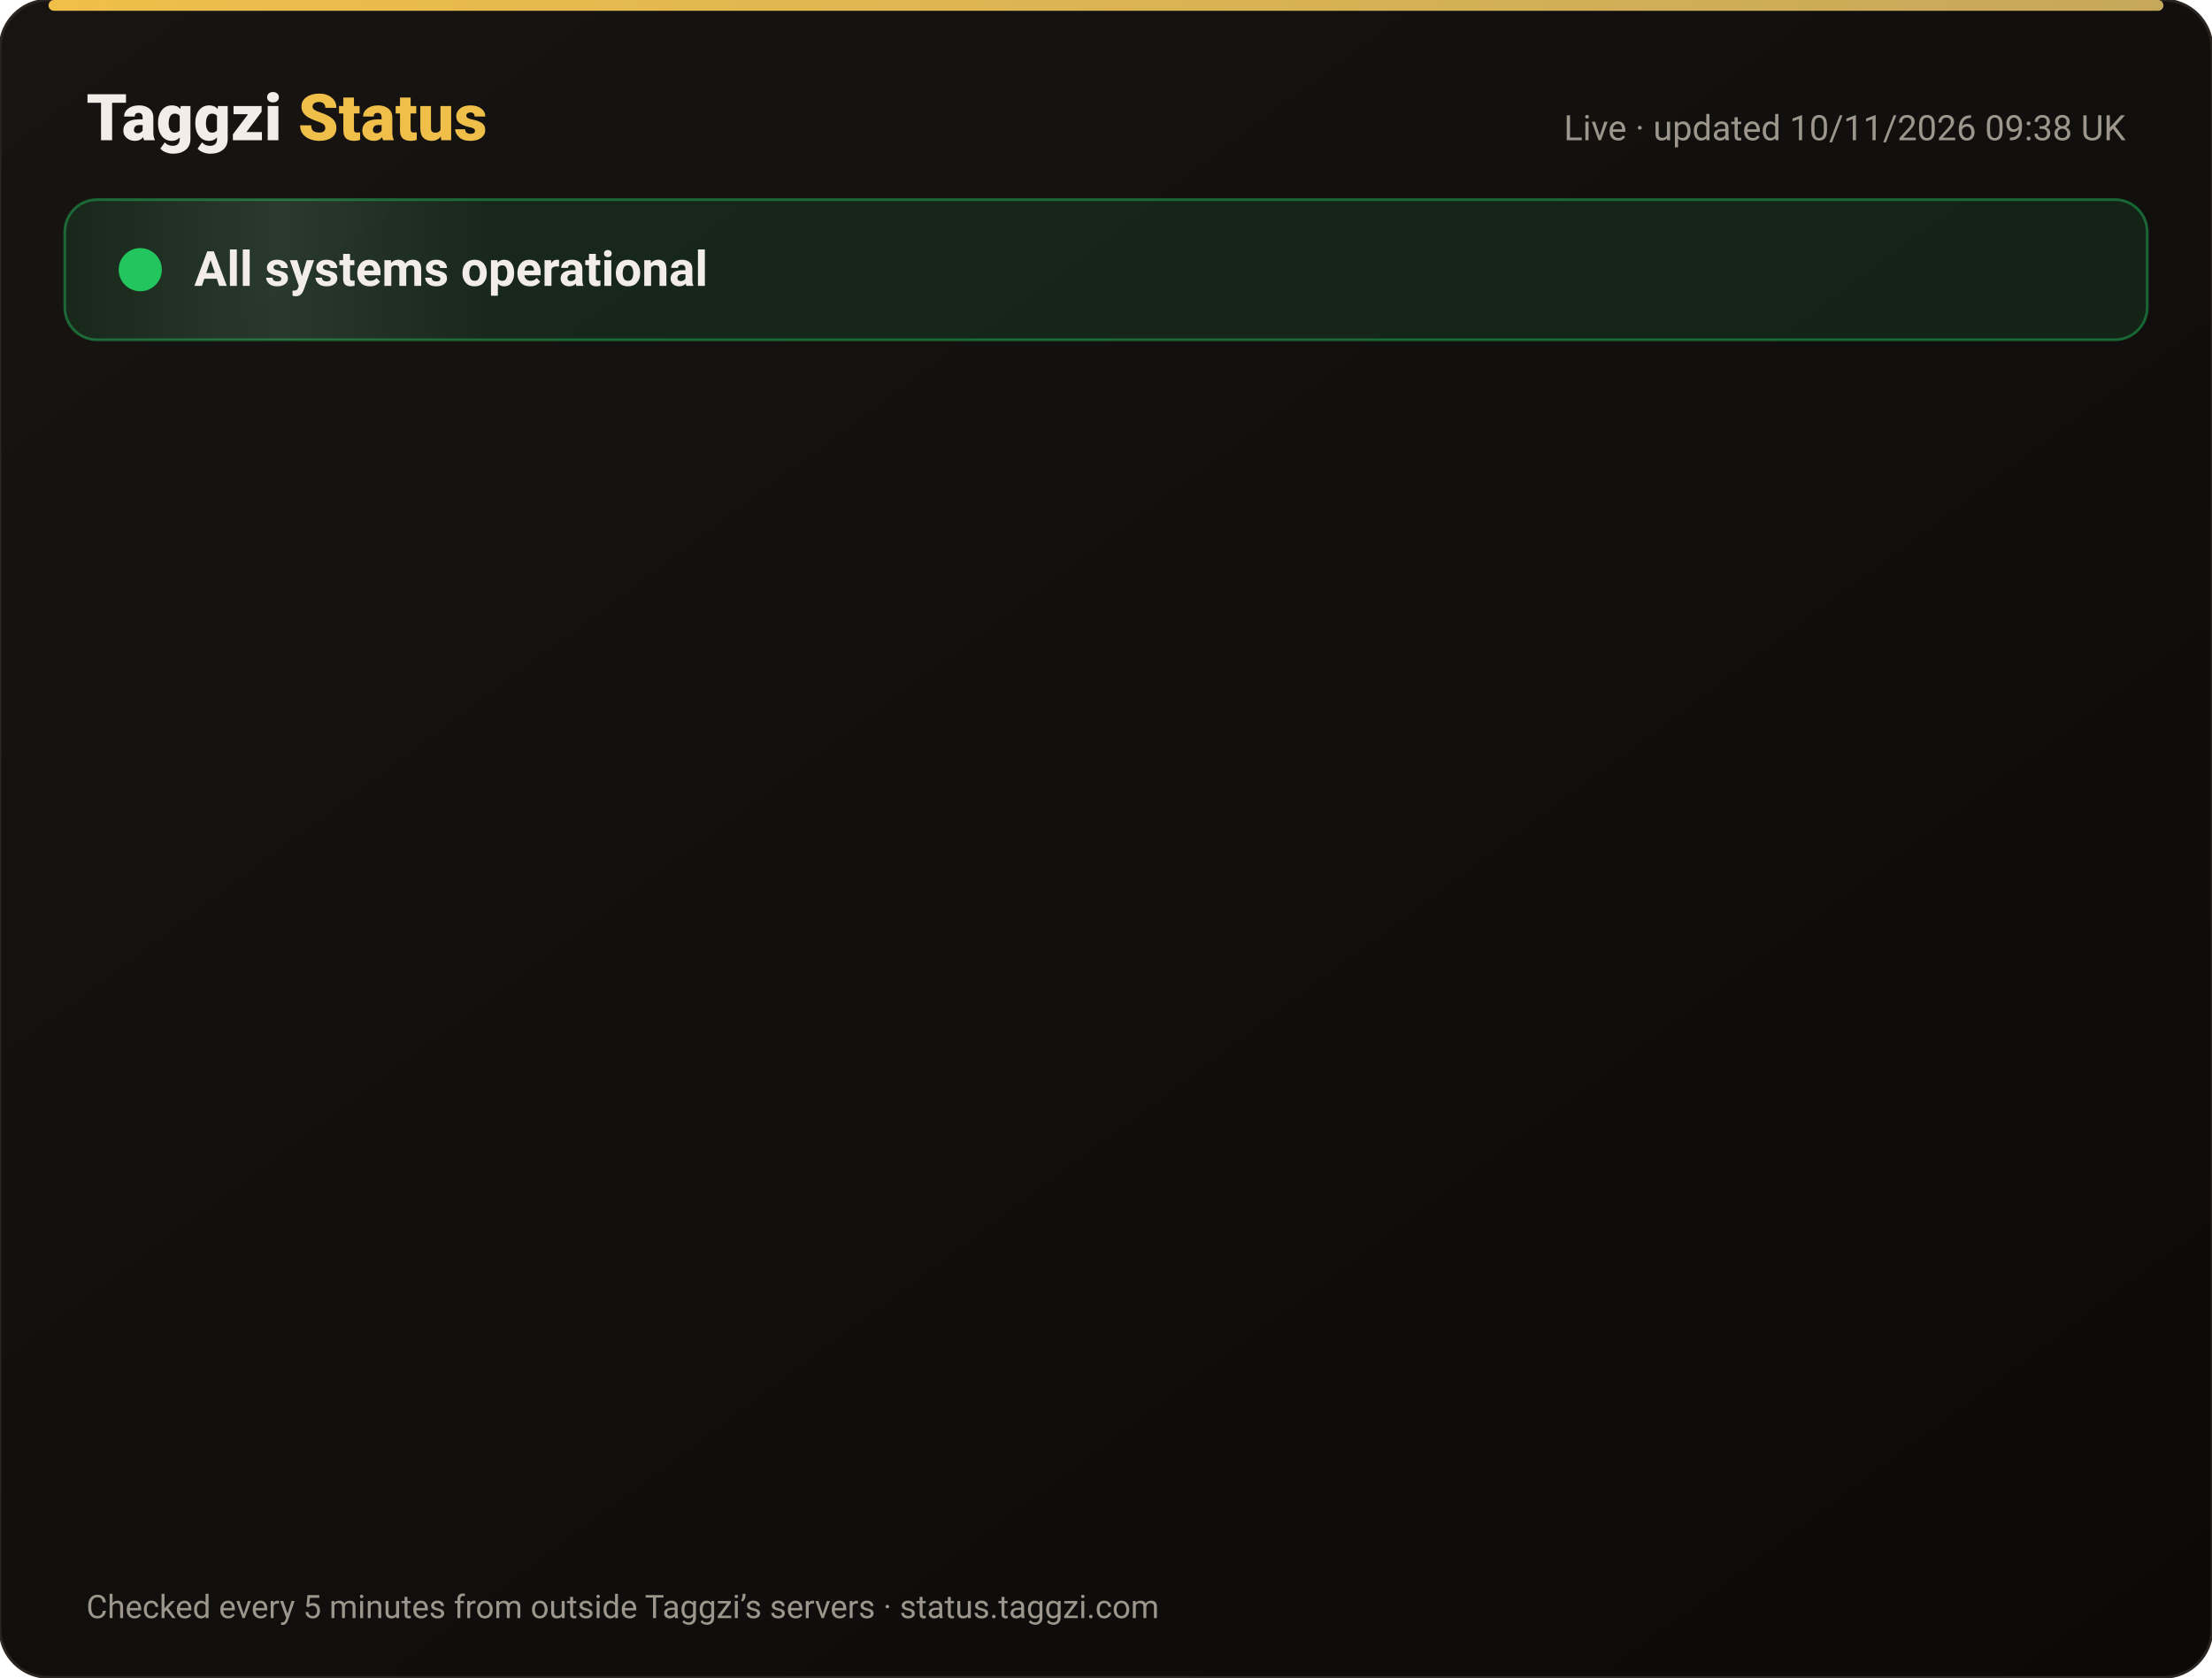
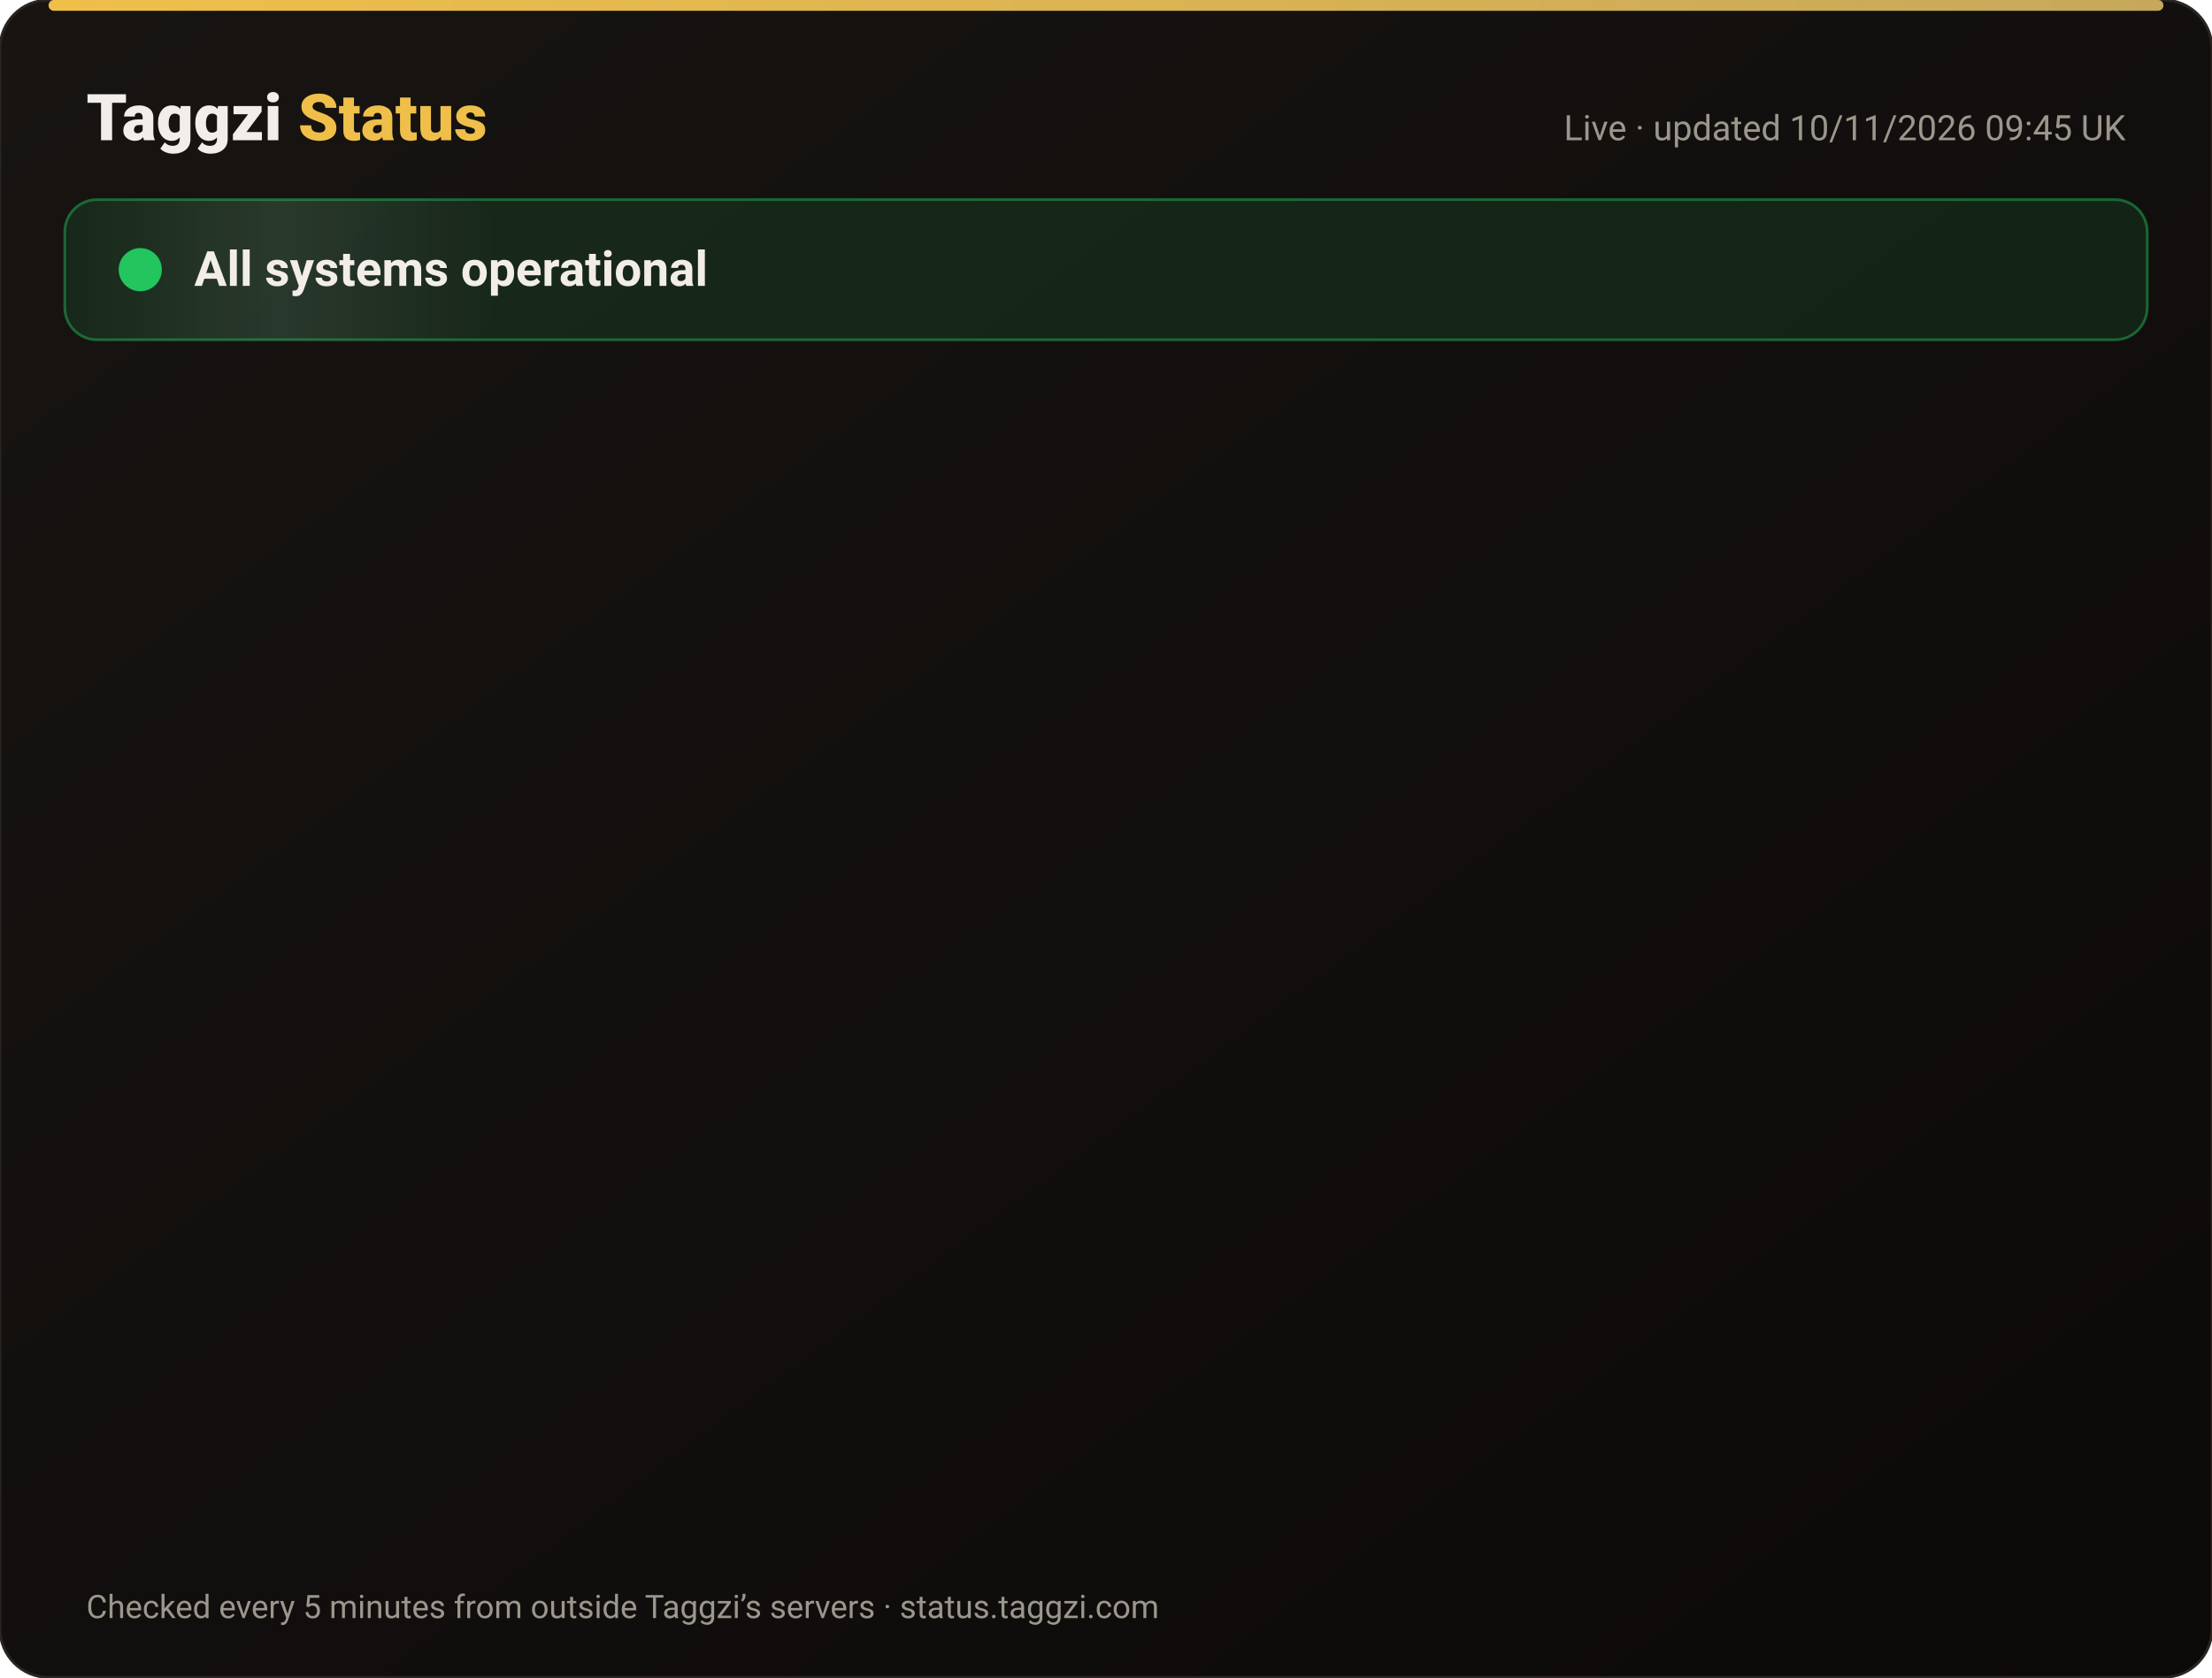
<svg xmlns="http://www.w3.org/2000/svg" width="820" height="622" viewBox="0 0 820 622" font-family="-apple-system,Segoe UI,Roboto,Helvetica,Arial,sans-serif">
  <defs>
    <linearGradient id="bg" x1="0" y1="0" x2="1" y2="1">
      <stop offset="0" stop-color="#171412" />
      <stop offset="1" stop-color="#0C0A09" />
    </linearGradient>
    <linearGradient id="gold" x1="0" x2="1">
      <stop offset="0" stop-color="#F0BF4A" />
      <stop offset="1" stop-color="#c6a85b" />
    </linearGradient>
    <linearGradient id="shine" x1="0" x2="1">
      <stop offset="0" stop-color="#fff" stop-opacity="0" />
      <stop offset=".5" stop-color="#fff" stop-opacity=".08" />
      <stop offset="1" stop-color="#fff" stop-opacity="0" />
    </linearGradient>
  </defs>
  <rect width="820" height="622" rx="18" fill="url(#bg)" stroke="#2a2521" />
  <rect x="18" y="0" width="784" height="4" rx="2" fill="url(#gold)" />
  <text x="32" y="52" font-size="24" font-weight="800" fill="#F2EDE8">Taggzi <tspan fill="#F0BF4A">Status</tspan>
  </text>
-   <text x="788" y="52" font-size="13" fill="#9C968C" text-anchor="end">Live · updated 10/11/2026 09:38 UK</text>
+   <text x="788" y="52" font-size="13" fill="#9C968C" text-anchor="end">Live · updated 10/11/2026 09:45 UK</text>
  <rect x="24" y="74" width="772" height="52" rx="12" fill="#22c55e" fill-opacity=".12" stroke="#22c55e" stroke-opacity=".45" />
  <rect x="24" y="74" width="160" height="52" rx="12" fill="url(#shine)">
    <animate attributeName="x" from="-160" to="820" dur="4s" repeatCount="indefinite" />
  </rect>
  <circle cx="52" cy="100" r="7" fill="#22c55e" />
  <circle cx="52" cy="100" r="7" fill="none" stroke="#22c55e" stroke-width="2">
    <animate attributeName="r" values="7;15;7" dur="2s" repeatCount="indefinite" />
    <animate attributeName="opacity" values=".9;0;.9" dur="2s" repeatCount="indefinite" />
  </circle>
  <text x="72" y="106" font-size="18" font-weight="700" fill="#F2EDE8">All systems operational</text>
  <g opacity="0">
    <animate attributeName="opacity" from="0" to="1" begin="0.00s" dur=".6s" fill="freeze" />
    <line x1="32" y1="188" x2="788" y2="188" stroke="#2a2521" />
    <circle cx="44" cy="166" r="6" fill="#22c55e">
      <animate attributeName="opacity" values="1;.45;1" dur="2.4s" begin="0.00s" repeatCount="indefinite" />
    </circle>
    <text x="62" y="171" font-size="15" font-weight="650" fill="#F2EDE8">Website</text>
    <text x="630" y="171" font-size="13" fill="#9C968C" text-anchor="end">99.97% uptime</text>
    <rect x="648" y="154" width="140" height="24" rx="12" fill="#22c55e" fill-opacity=".14" stroke="#22c55e" stroke-opacity=".5" />
    <text x="718" y="171" font-size="12" font-weight="700" fill="#22c55e" text-anchor="middle">Operational</text>
  </g>
  <g opacity="0">
    <animate attributeName="opacity" from="0" to="1" begin="0.15s" dur=".6s" fill="freeze" />
    <line x1="32" y1="234" x2="788" y2="234" stroke="#2a2521" />
    <circle cx="44" cy="212" r="6" fill="#22c55e">
      <animate attributeName="opacity" values="1;.45;1" dur="2.4s" begin="0.15s" repeatCount="indefinite" />
    </circle>
    <text x="62" y="217" font-size="15" font-weight="650" fill="#F2EDE8">Tag scans</text>
    <text x="630" y="217" font-size="13" fill="#9C968C" text-anchor="end">99.97% uptime</text>
    <rect x="648" y="200" width="140" height="24" rx="12" fill="#22c55e" fill-opacity=".14" stroke="#22c55e" stroke-opacity=".5" />
    <text x="718" y="217" font-size="12" font-weight="700" fill="#22c55e" text-anchor="middle">Operational</text>
  </g>
  <g opacity="0">
    <animate attributeName="opacity" from="0" to="1" begin="0.30s" dur=".6s" fill="freeze" />
    <line x1="32" y1="280" x2="788" y2="280" stroke="#2a2521" />
    <circle cx="44" cy="258" r="6" fill="#22c55e">
      <animate attributeName="opacity" values="1;.45;1" dur="2.4s" begin="0.30s" repeatCount="indefinite" />
    </circle>
    <text x="62" y="263" font-size="15" font-weight="650" fill="#F2EDE8">Manual tag lookup</text>
    <text x="630" y="263" font-size="13" fill="#9C968C" text-anchor="end">99.97% uptime</text>
    <rect x="648" y="246" width="140" height="24" rx="12" fill="#22c55e" fill-opacity=".14" stroke="#22c55e" stroke-opacity=".5" />
    <text x="718" y="263" font-size="12" font-weight="700" fill="#22c55e" text-anchor="middle">Operational</text>
  </g>
  <g opacity="0">
    <animate attributeName="opacity" from="0" to="1" begin="0.45s" dur=".6s" fill="freeze" />
    <line x1="32" y1="326" x2="788" y2="326" stroke="#2a2521" />
    <circle cx="44" cy="304" r="6" fill="#22c55e">
      <animate attributeName="opacity" values="1;.45;1" dur="2.4s" begin="0.45s" repeatCount="indefinite" />
    </circle>
    <text x="62" y="309" font-size="15" font-weight="650" fill="#F2EDE8">App &amp; login</text>
    <text x="630" y="309" font-size="13" fill="#9C968C" text-anchor="end">99.97% uptime</text>
    <rect x="648" y="292" width="140" height="24" rx="12" fill="#22c55e" fill-opacity=".14" stroke="#22c55e" stroke-opacity=".5" />
    <text x="718" y="309" font-size="12" font-weight="700" fill="#22c55e" text-anchor="middle">Operational</text>
  </g>
  <g opacity="0">
    <animate attributeName="opacity" from="0" to="1" begin="0.60s" dur=".6s" fill="freeze" />
    <line x1="32" y1="372" x2="788" y2="372" stroke="#2a2521" />
    <circle cx="44" cy="350" r="6" fill="#22c55e">
      <animate attributeName="opacity" values="1;.45;1" dur="2.4s" begin="0.60s" repeatCount="indefinite" />
    </circle>
    <text x="62" y="355" font-size="15" font-weight="650" fill="#F2EDE8">Community alerts</text>
    <text x="630" y="355" font-size="13" fill="#9C968C" text-anchor="end">99.97% uptime</text>
    <rect x="648" y="338" width="140" height="24" rx="12" fill="#22c55e" fill-opacity=".14" stroke="#22c55e" stroke-opacity=".5" />
    <text x="718" y="355" font-size="12" font-weight="700" fill="#22c55e" text-anchor="middle">Operational</text>
  </g>
  <g opacity="0">
    <animate attributeName="opacity" from="0" to="1" begin="0.75s" dur=".6s" fill="freeze" />
    <line x1="32" y1="418" x2="788" y2="418" stroke="#2a2521" />
    <circle cx="44" cy="396" r="6" fill="#22c55e">
      <animate attributeName="opacity" values="1;.45;1" dur="2.4s" begin="0.75s" repeatCount="indefinite" />
    </circle>
    <text x="62" y="401" font-size="15" font-weight="650" fill="#F2EDE8">Private calling</text>
    <text x="630" y="401" font-size="13" fill="#9C968C" text-anchor="end">99.97% uptime</text>
    <rect x="648" y="384" width="140" height="24" rx="12" fill="#22c55e" fill-opacity=".14" stroke="#22c55e" stroke-opacity=".5" />
    <text x="718" y="401" font-size="12" font-weight="700" fill="#22c55e" text-anchor="middle">Operational</text>
  </g>
  <g opacity="0">
    <animate attributeName="opacity" from="0" to="1" begin="0.90s" dur=".6s" fill="freeze" />
    <line x1="32" y1="464" x2="788" y2="464" stroke="#2a2521" />
    <circle cx="44" cy="442" r="6" fill="#22c55e">
      <animate attributeName="opacity" values="1;.45;1" dur="2.4s" begin="0.90s" repeatCount="indefinite" />
    </circle>
    <text x="62" y="447" font-size="15" font-weight="650" fill="#F2EDE8">Payments</text>
    <text x="630" y="447" font-size="13" fill="#9C968C" text-anchor="end">99.96% uptime</text>
    <rect x="648" y="430" width="140" height="24" rx="12" fill="#22c55e" fill-opacity=".14" stroke="#22c55e" stroke-opacity=".5" />
    <text x="718" y="447" font-size="12" font-weight="700" fill="#22c55e" text-anchor="middle">Operational</text>
  </g>
  <g opacity="0">
    <animate attributeName="opacity" from="0" to="1" begin="1.05s" dur=".6s" fill="freeze" />
    <line x1="32" y1="510" x2="788" y2="510" stroke="#2a2521" />
    <circle cx="44" cy="488" r="6" fill="#22c55e">
      <animate attributeName="opacity" values="1;.45;1" dur="2.4s" begin="1.05s" repeatCount="indefinite" />
    </circle>
    <text x="62" y="493" font-size="15" font-weight="650" fill="#F2EDE8">Email &amp; support</text>
    <text x="630" y="493" font-size="13" fill="#9C968C" text-anchor="end">99.97% uptime</text>
    <rect x="648" y="476" width="140" height="24" rx="12" fill="#22c55e" fill-opacity=".14" stroke="#22c55e" stroke-opacity=".5" />
    <text x="718" y="493" font-size="12" font-weight="700" fill="#22c55e" text-anchor="middle">Operational</text>
  </g>
  <g opacity="0">
    <animate attributeName="opacity" from="0" to="1" begin="1.20s" dur=".6s" fill="freeze" />
    <line x1="32" y1="556" x2="788" y2="556" stroke="#2a2521" />
    <circle cx="44" cy="534" r="6" fill="#22c55e">
      <animate attributeName="opacity" values="1;.45;1" dur="2.4s" begin="1.20s" repeatCount="indefinite" />
    </circle>
    <text x="62" y="539" font-size="15" font-weight="650" fill="#F2EDE8">Secure connection (SSL)</text>
    <text x="630" y="539" font-size="13" fill="#9C968C" text-anchor="end">100.00% uptime</text>
    <rect x="648" y="522" width="140" height="24" rx="12" fill="#22c55e" fill-opacity=".14" stroke="#22c55e" stroke-opacity=".5" />
    <text x="718" y="539" font-size="12" font-weight="700" fill="#22c55e" text-anchor="middle">Operational</text>
  </g>
  <text x="32" y="600" font-size="12" fill="#9C968C">Checked every 5 minutes from outside Taggzi’s servers · status.taggzi.com</text>
</svg>
